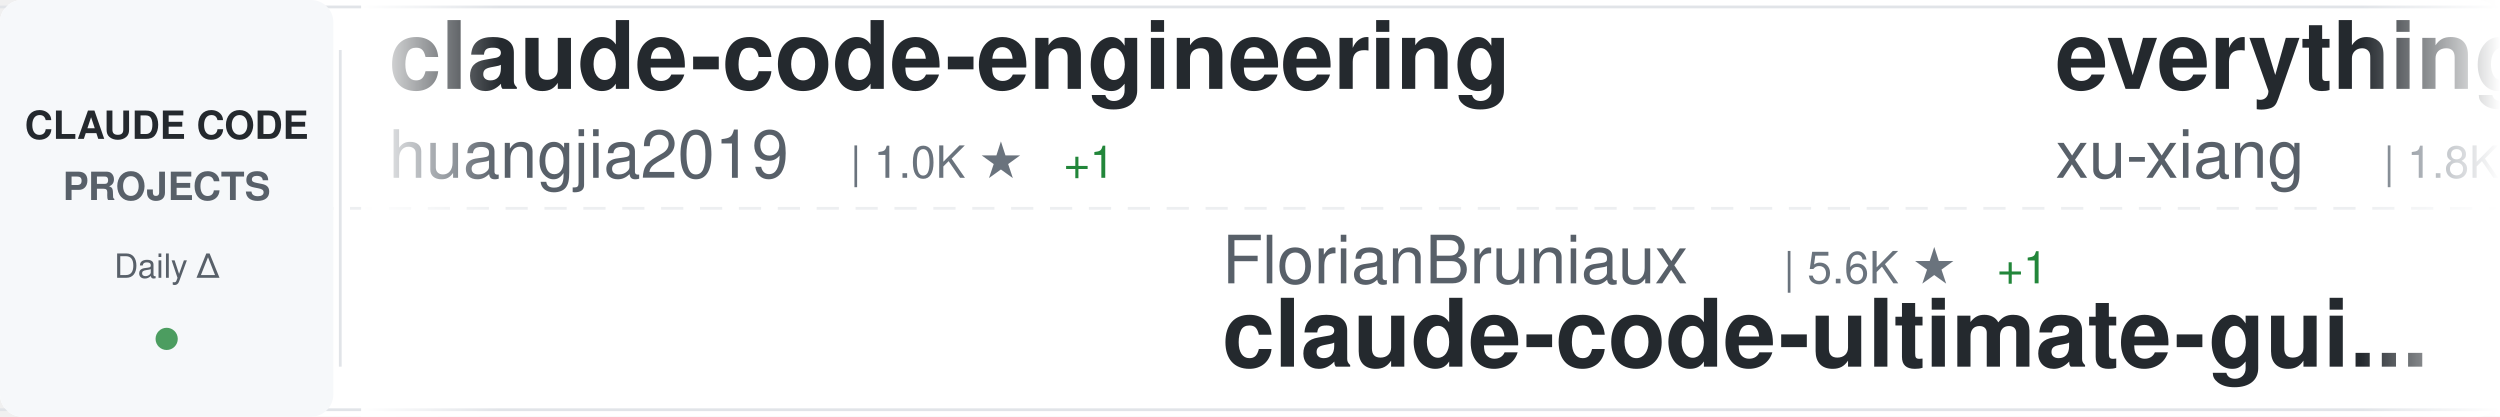
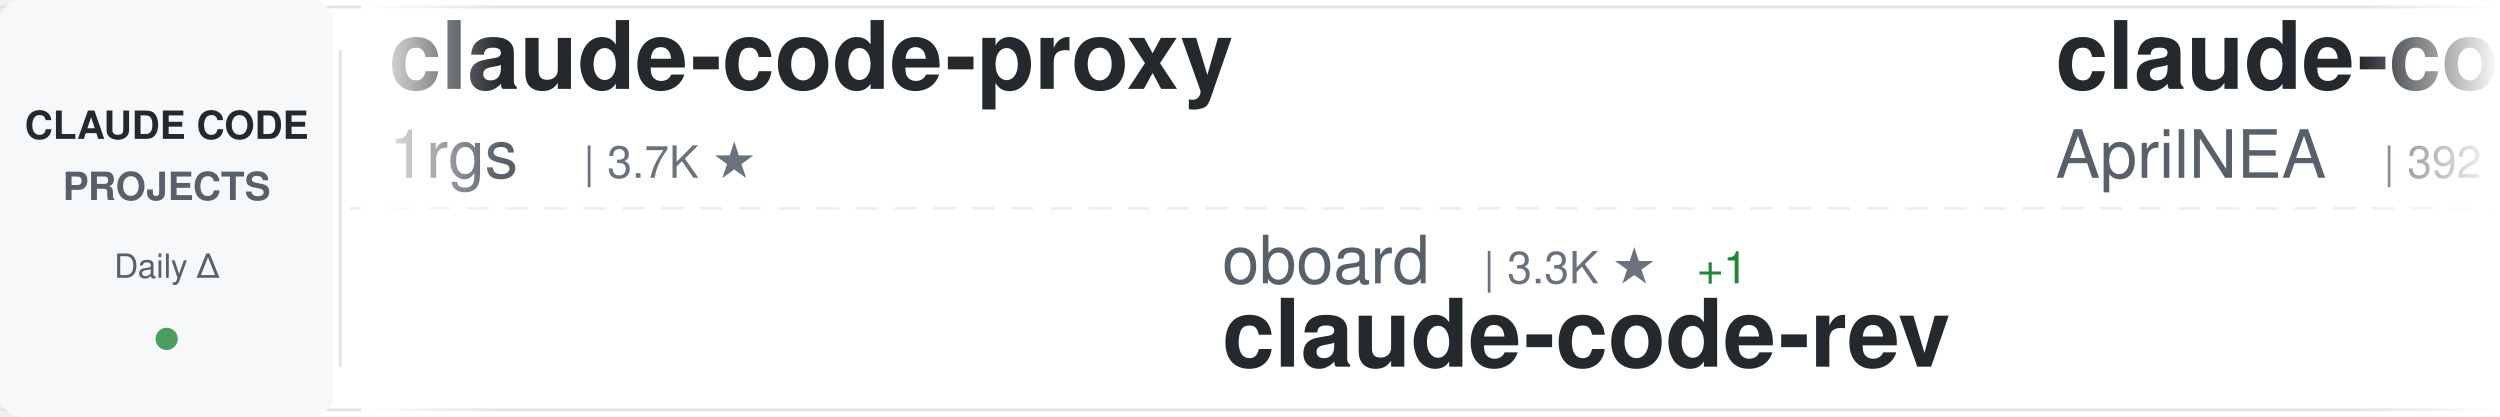
<svg xmlns="http://www.w3.org/2000/svg" width="900" height="150">
  <defs>
    <linearGradient id="awesomeLeftFade" x1="0%" y1="0%" x2="100%" y2="0%">
      <stop offset="0%" style="stop-color:#ffffff;stop-opacity:1" />
      <stop offset="100%" style="stop-color:#ffffff;stop-opacity:0" />
    </linearGradient>
    <linearGradient id="awesomeRightFade" x1="0%" y1="0%" x2="100%" y2="0%">
      <stop offset="0%" style="stop-color:#ffffff;stop-opacity:0" />
      <stop offset="100%" style="stop-color:#ffffff;stop-opacity:1" />
    </linearGradient>
  </defs>
  <rect width="900" height="150" fill="#ffffff" rx="8" />
  <rect x="0" y="2" width="900" height="1" fill="#e1e4e8" />
  <rect x="0" y="147" width="900" height="1" fill="#e1e4e8" />
  <line x1="0" y1="75" x2="900" y2="75" stroke="#e1e4e8" stroke-width="1" stroke-dasharray="8 6" opacity="0.6" />
  <rect x="0" y="0" width="120" height="150" fill="#f6f8fa" rx="8" />
  <text x="60" y="50" font-family="-apple-system, BlinkMacSystemFont, 'Segoe UI', Helvetica, Arial, sans-serif" font-size="14" font-weight="600" fill="#24292e" text-anchor="middle">CLAUDE CODE</text>
  <text x="60" y="72" font-family="-apple-system, BlinkMacSystemFont, 'Segoe UI', Helvetica, Arial, sans-serif" font-size="14" font-weight="600" fill="#586069" text-anchor="middle">PROJECTS</text>
  <text x="60" y="100" font-family="-apple-system, BlinkMacSystemFont, 'Segoe UI', Helvetica, Arial, sans-serif" font-size="12" font-weight="500" fill="#586069" text-anchor="middle">Daily Δ</text>
  <circle cx="60" cy="122" r="4" fill="#22863a" opacity="0.8" />
  <rect x="122" y="18" width="1" height="114" fill="#e1e4e8" />
  <clipPath id="awesomeTickerClip">
    <rect x="130" y="0" width="770" height="150" />
  </clipPath>
  <g clip-path="url(#awesomeTickerClip)">
    <g id="awesomeTickerItems">
      <animateTransform attributeName="transform" attributeType="XML" type="translate" from="0 0" to="-3000 0" dur="54s" repeatCount="indefinite" />
      <g transform="translate(0, 0)">
-         <text x="140" y="32" font-family="-apple-system, BlinkMacSystemFont, 'Segoe UI', Helvetica, Arial, sans-serif" font-size="34" font-weight="600" fill="#24292e">claude-code-engineering</text>
-         <text x="140" y="64" font-family="-apple-system, BlinkMacSystemFont, 'Segoe UI', Helvetica, Arial, sans-serif" font-size="24" font-weight="400" fill="#586069">huangjia2019</text>
-         <text x="306" y="64" font-family="-apple-system, BlinkMacSystemFont, 'Segoe UI', Helvetica, Arial, sans-serif" font-size="16" font-weight="500" fill="#6a737d">| 1.0K ★</text>
-         <text x="383" y="64" font-family="-apple-system, BlinkMacSystemFont, 'Segoe UI', Helvetica, Arial, sans-serif" font-size="16" font-weight="500" fill="#22863a"> +1</text>
+         <text x="140" y="32" font-family="-apple-system, BlinkMacSystemFont, 'Segoe UI', Helvetica, Arial, sans-serif" font-size="34" font-weight="600" fill="#24292e">claude-code-proxy</text>
+         <text x="140" y="64" font-family="-apple-system, BlinkMacSystemFont, 'Segoe UI', Helvetica, Arial, sans-serif" font-size="24" font-weight="400" fill="#586069">1rgs</text>
+         <text x="210" y="64" font-family="-apple-system, BlinkMacSystemFont, 'Segoe UI', Helvetica, Arial, sans-serif" font-size="16" font-weight="500" fill="#6a737d">| 3.7K ★</text>
      </g>
      <g transform="translate(300, 0)">
-         <text x="140" y="102" font-family="-apple-system, BlinkMacSystemFont, 'Segoe UI', Helvetica, Arial, sans-serif" font-size="24" font-weight="400" fill="#586069">FlorianBruniaux</text>
-         <text x="342" y="102" font-family="-apple-system, BlinkMacSystemFont, 'Segoe UI', Helvetica, Arial, sans-serif" font-size="16" font-weight="500" fill="#6a737d">| 5.6K ★</text>
-         <text x="419" y="102" font-family="-apple-system, BlinkMacSystemFont, 'Segoe UI', Helvetica, Arial, sans-serif" font-size="16" font-weight="500" fill="#22863a"> +1</text>
-         <text x="140" y="132" font-family="-apple-system, BlinkMacSystemFont, 'Segoe UI', Helvetica, Arial, sans-serif" font-size="34" font-weight="600" fill="#24292e">claude-code-ultimate-gui...</text>
+         <text x="140" y="102" font-family="-apple-system, BlinkMacSystemFont, 'Segoe UI', Helvetica, Arial, sans-serif" font-size="24" font-weight="400" fill="#586069">oboard</text>
+         <text x="234" y="102" font-family="-apple-system, BlinkMacSystemFont, 'Segoe UI', Helvetica, Arial, sans-serif" font-size="16" font-weight="500" fill="#6a737d">| 3.3K ★</text>
+         <text x="311" y="102" font-family="-apple-system, BlinkMacSystemFont, 'Segoe UI', Helvetica, Arial, sans-serif" font-size="16" font-weight="500" fill="#22863a"> +1</text>
+         <text x="140" y="132" font-family="-apple-system, BlinkMacSystemFont, 'Segoe UI', Helvetica, Arial, sans-serif" font-size="34" font-weight="600" fill="#24292e">claude-code-rev</text>
      </g>
      <g transform="translate(600, 0)">
-         <text x="140" y="32" font-family="-apple-system, BlinkMacSystemFont, 'Segoe UI', Helvetica, Arial, sans-serif" font-size="34" font-weight="600" fill="#24292e">everything-claude-code-z...</text>
-         <text x="140" y="64" font-family="-apple-system, BlinkMacSystemFont, 'Segoe UI', Helvetica, Arial, sans-serif" font-size="24" font-weight="400" fill="#586069">xu-xiang</text>
-         <text x="258" y="64" font-family="-apple-system, BlinkMacSystemFont, 'Segoe UI', Helvetica, Arial, sans-serif" font-size="16" font-weight="500" fill="#6a737d">| 1.8K ★</text>
-         <text x="335" y="64" font-family="-apple-system, BlinkMacSystemFont, 'Segoe UI', Helvetica, Arial, sans-serif" font-size="16" font-weight="500" fill="#22863a"> +1</text>
+         <text x="140" y="32" font-family="-apple-system, BlinkMacSystemFont, 'Segoe UI', Helvetica, Arial, sans-serif" font-size="34" font-weight="600" fill="#24292e">claude-code-source</text>
+         <text x="140" y="64" font-family="-apple-system, BlinkMacSystemFont, 'Segoe UI', Helvetica, Arial, sans-serif" font-size="24" font-weight="400" fill="#586069">AprilNEA</text>
+         <text x="258" y="64" font-family="-apple-system, BlinkMacSystemFont, 'Segoe UI', Helvetica, Arial, sans-serif" font-size="16" font-weight="500" fill="#6a737d">| 392 ★</text>
      </g>
      <g transform="translate(900, 0)">
-         <text x="140" y="102" font-family="-apple-system, BlinkMacSystemFont, 'Segoe UI', Helvetica, Arial, sans-serif" font-size="24" font-weight="400" fill="#586069">Windy3f3f3f3f</text>
-         <text x="318" y="102" font-family="-apple-system, BlinkMacSystemFont, 'Segoe UI', Helvetica, Arial, sans-serif" font-size="16" font-weight="500" fill="#6a737d">| 2.5K ★</text>
-         <text x="395" y="102" font-family="-apple-system, BlinkMacSystemFont, 'Segoe UI', Helvetica, Arial, sans-serif" font-size="16" font-weight="500" fill="#22863a"> +2</text>
-         <text x="140" y="132" font-family="-apple-system, BlinkMacSystemFont, 'Segoe UI', Helvetica, Arial, sans-serif" font-size="34" font-weight="600" fill="#24292e">claude-code-from-scratch</text>
+         <text x="140" y="102" font-family="-apple-system, BlinkMacSystemFont, 'Segoe UI', Helvetica, Arial, sans-serif" font-size="24" font-weight="400" fill="#586069">Alishahryar1</text>
+         <text x="306" y="102" font-family="-apple-system, BlinkMacSystemFont, 'Segoe UI', Helvetica, Arial, sans-serif" font-size="16" font-weight="500" fill="#6a737d">| 42.8K ★</text>
+         <text x="392" y="102" font-family="-apple-system, BlinkMacSystemFont, 'Segoe UI', Helvetica, Arial, sans-serif" font-size="16" font-weight="500" fill="#22863a"> +16</text>
+         <text x="140" y="132" font-family="-apple-system, BlinkMacSystemFont, 'Segoe UI', Helvetica, Arial, sans-serif" font-size="34" font-weight="600" fill="#24292e">free-claude-code</text>
      </g>
      <g transform="translate(1200, 0)">
-         <text x="140" y="32" font-family="-apple-system, BlinkMacSystemFont, 'Segoe UI', Helvetica, Arial, sans-serif" font-size="34" font-weight="600" fill="#24292e">claude-code-local</text>
-         <text x="140" y="64" font-family="-apple-system, BlinkMacSystemFont, 'Segoe UI', Helvetica, Arial, sans-serif" font-size="24" font-weight="400" fill="#586069">nicedreamzapp</text>
-         <text x="318" y="64" font-family="-apple-system, BlinkMacSystemFont, 'Segoe UI', Helvetica, Arial, sans-serif" font-size="16" font-weight="500" fill="#6a737d">| 3.0K ★</text>
+         <text x="140" y="32" font-family="-apple-system, BlinkMacSystemFont, 'Segoe UI', Helvetica, Arial, sans-serif" font-size="34" font-weight="600" fill="#24292e">claude-code-settings</text>
+         <text x="140" y="64" font-family="-apple-system, BlinkMacSystemFont, 'Segoe UI', Helvetica, Arial, sans-serif" font-size="24" font-weight="400" fill="#586069">feiskyer</text>
+         <text x="258" y="64" font-family="-apple-system, BlinkMacSystemFont, 'Segoe UI', Helvetica, Arial, sans-serif" font-size="16" font-weight="500" fill="#6a737d">| 1.6K ★</text>
      </g>
      <g transform="translate(1500, 0)">
-         <text x="140" y="102" font-family="-apple-system, BlinkMacSystemFont, 'Segoe UI', Helvetica, Arial, sans-serif" font-size="24" font-weight="400" fill="#586069">shanraisshan</text>
-         <text x="306" y="102" font-family="-apple-system, BlinkMacSystemFont, 'Segoe UI', Helvetica, Arial, sans-serif" font-size="16" font-weight="500" fill="#6a737d">| 63.7K ★</text>
-         <text x="392" y="102" font-family="-apple-system, BlinkMacSystemFont, 'Segoe UI', Helvetica, Arial, sans-serif" font-size="16" font-weight="500" fill="#22863a"> +3</text>
-         <text x="140" y="132" font-family="-apple-system, BlinkMacSystemFont, 'Segoe UI', Helvetica, Arial, sans-serif" font-size="34" font-weight="600" fill="#24292e">claude-code-best-practic...</text>
+         <text x="140" y="102" font-family="-apple-system, BlinkMacSystemFont, 'Segoe UI', Helvetica, Arial, sans-serif" font-size="24" font-weight="400" fill="#586069">Cranot</text>
+         <text x="234" y="102" font-family="-apple-system, BlinkMacSystemFont, 'Segoe UI', Helvetica, Arial, sans-serif" font-size="16" font-weight="500" fill="#6a737d">| 2.9K ★</text>
+         <text x="140" y="132" font-family="-apple-system, BlinkMacSystemFont, 'Segoe UI', Helvetica, Arial, sans-serif" font-size="34" font-weight="600" fill="#24292e">claude-code-guide</text>
      </g>
      <g transform="translate(1800, 0)">
-         <text x="140" y="32" font-family="-apple-system, BlinkMacSystemFont, 'Segoe UI', Helvetica, Arial, sans-serif" font-size="34" font-weight="600" fill="#24292e">Dive-into-Claude-Code</text>
-         <text x="140" y="64" font-family="-apple-system, BlinkMacSystemFont, 'Segoe UI', Helvetica, Arial, sans-serif" font-size="24" font-weight="400" fill="#586069">VILA-Lab</text>
-         <text x="258" y="64" font-family="-apple-system, BlinkMacSystemFont, 'Segoe UI', Helvetica, Arial, sans-serif" font-size="16" font-weight="500" fill="#6a737d">| 2.0K ★</text>
-         <text x="335" y="64" font-family="-apple-system, BlinkMacSystemFont, 'Segoe UI', Helvetica, Arial, sans-serif" font-size="16" font-weight="500" fill="#22863a"> +3</text>
+         <text x="140" y="32" font-family="-apple-system, BlinkMacSystemFont, 'Segoe UI', Helvetica, Arial, sans-serif" font-size="34" font-weight="600" fill="#24292e">awesome-claude-code</text>
+         <text x="140" y="64" font-family="-apple-system, BlinkMacSystemFont, 'Segoe UI', Helvetica, Arial, sans-serif" font-size="24" font-weight="400" fill="#586069">jqueryscript</text>
+         <text x="306" y="64" font-family="-apple-system, BlinkMacSystemFont, 'Segoe UI', Helvetica, Arial, sans-serif" font-size="16" font-weight="500" fill="#6a737d">| 483 ★</text>
      </g>
      <g transform="translate(2100, 0)">
-         <text x="140" y="102" font-family="-apple-system, BlinkMacSystemFont, 'Segoe UI', Helvetica, Arial, sans-serif" font-size="24" font-weight="400" fill="#586069">shareAI-lab</text>
-         <text x="294" y="102" font-family="-apple-system, BlinkMacSystemFont, 'Segoe UI', Helvetica, Arial, sans-serif" font-size="16" font-weight="500" fill="#6a737d">| 72.5K ★</text>
-         <text x="380" y="102" font-family="-apple-system, BlinkMacSystemFont, 'Segoe UI', Helvetica, Arial, sans-serif" font-size="16" font-weight="500" fill="#22863a"> +19</text>
-         <text x="140" y="132" font-family="-apple-system, BlinkMacSystemFont, 'Segoe UI', Helvetica, Arial, sans-serif" font-size="34" font-weight="600" fill="#24292e">learn-claude-code</text>
+         <text x="140" y="102" font-family="-apple-system, BlinkMacSystemFont, 'Segoe UI', Helvetica, Arial, sans-serif" font-size="24" font-weight="400" fill="#586069">lorryjovens-hub</text>
+         <text x="342" y="102" font-family="-apple-system, BlinkMacSystemFont, 'Segoe UI', Helvetica, Arial, sans-serif" font-size="16" font-weight="500" fill="#6a737d">| 1.7K ★</text>
+         <text x="140" y="132" font-family="-apple-system, BlinkMacSystemFont, 'Segoe UI', Helvetica, Arial, sans-serif" font-size="34" font-weight="600" fill="#24292e">claude-code-rust</text>
      </g>
      <g transform="translate(2400, 0)">
-         <text x="140" y="32" font-family="-apple-system, BlinkMacSystemFont, 'Segoe UI', Helvetica, Arial, sans-serif" font-size="34" font-weight="600" fill="#24292e">claude-code-analysis</text>
-         <text x="140" y="64" font-family="-apple-system, BlinkMacSystemFont, 'Segoe UI', Helvetica, Arial, sans-serif" font-size="24" font-weight="400" fill="#586069">liuup</text>
-         <text x="222" y="64" font-family="-apple-system, BlinkMacSystemFont, 'Segoe UI', Helvetica, Arial, sans-serif" font-size="16" font-weight="500" fill="#6a737d">| 3.7K ★</text>
-         <text x="299" y="64" font-family="-apple-system, BlinkMacSystemFont, 'Segoe UI', Helvetica, Arial, sans-serif" font-size="16" font-weight="500" fill="#22863a"> +1</text>
+         <text x="140" y="32" font-family="-apple-system, BlinkMacSystemFont, 'Segoe UI', Helvetica, Arial, sans-serif" font-size="34" font-weight="600" fill="#24292e">claude-code-source</text>
+         <text x="140" y="64" font-family="-apple-system, BlinkMacSystemFont, 'Segoe UI', Helvetica, Arial, sans-serif" font-size="24" font-weight="400" fill="#586069">hangsman</text>
+         <text x="258" y="64" font-family="-apple-system, BlinkMacSystemFont, 'Segoe UI', Helvetica, Arial, sans-serif" font-size="16" font-weight="500" fill="#6a737d">| 790 ★</text>
      </g>
      <g transform="translate(2700, 0)">
-         <text x="140" y="102" font-family="-apple-system, BlinkMacSystemFont, 'Segoe UI', Helvetica, Arial, sans-serif" font-size="24" font-weight="400" fill="#586069">frankbria</text>
-         <text x="270" y="102" font-family="-apple-system, BlinkMacSystemFont, 'Segoe UI', Helvetica, Arial, sans-serif" font-size="16" font-weight="500" fill="#6a737d">| 9.6K ★</text>
-         <text x="140" y="132" font-family="-apple-system, BlinkMacSystemFont, 'Segoe UI', Helvetica, Arial, sans-serif" font-size="34" font-weight="600" fill="#24292e">ralph-claude-code</text>
+         <text x="140" y="102" font-family="-apple-system, BlinkMacSystemFont, 'Segoe UI', Helvetica, Arial, sans-serif" font-size="24" font-weight="400" fill="#586069">simonw</text>
+         <text x="234" y="102" font-family="-apple-system, BlinkMacSystemFont, 'Segoe UI', Helvetica, Arial, sans-serif" font-size="16" font-weight="500" fill="#6a737d">| 1.6K ★</text>
+         <text x="140" y="132" font-family="-apple-system, BlinkMacSystemFont, 'Segoe UI', Helvetica, Arial, sans-serif" font-size="34" font-weight="600" fill="#24292e">claude-code-transcripts</text>
      </g>
      <g transform="translate(3000, 0)">
-         <text x="140" y="32" font-family="-apple-system, BlinkMacSystemFont, 'Segoe UI', Helvetica, Arial, sans-serif" font-size="34" font-weight="600" fill="#24292e">claude-code-engineering</text>
-         <text x="140" y="64" font-family="-apple-system, BlinkMacSystemFont, 'Segoe UI', Helvetica, Arial, sans-serif" font-size="24" font-weight="400" fill="#586069">huangjia2019</text>
-         <text x="306" y="64" font-family="-apple-system, BlinkMacSystemFont, 'Segoe UI', Helvetica, Arial, sans-serif" font-size="16" font-weight="500" fill="#6a737d">| 1.0K ★</text>
-         <text x="383" y="64" font-family="-apple-system, BlinkMacSystemFont, 'Segoe UI', Helvetica, Arial, sans-serif" font-size="16" font-weight="500" fill="#22863a"> +1</text>
+         <text x="140" y="32" font-family="-apple-system, BlinkMacSystemFont, 'Segoe UI', Helvetica, Arial, sans-serif" font-size="34" font-weight="600" fill="#24292e">claude-code-proxy</text>
+         <text x="140" y="64" font-family="-apple-system, BlinkMacSystemFont, 'Segoe UI', Helvetica, Arial, sans-serif" font-size="24" font-weight="400" fill="#586069">1rgs</text>
+         <text x="210" y="64" font-family="-apple-system, BlinkMacSystemFont, 'Segoe UI', Helvetica, Arial, sans-serif" font-size="16" font-weight="500" fill="#6a737d">| 3.7K ★</text>
      </g>
      <g transform="translate(3300, 0)">
-         <text x="140" y="102" font-family="-apple-system, BlinkMacSystemFont, 'Segoe UI', Helvetica, Arial, sans-serif" font-size="24" font-weight="400" fill="#586069">FlorianBruniaux</text>
-         <text x="342" y="102" font-family="-apple-system, BlinkMacSystemFont, 'Segoe UI', Helvetica, Arial, sans-serif" font-size="16" font-weight="500" fill="#6a737d">| 5.6K ★</text>
-         <text x="419" y="102" font-family="-apple-system, BlinkMacSystemFont, 'Segoe UI', Helvetica, Arial, sans-serif" font-size="16" font-weight="500" fill="#22863a"> +1</text>
-         <text x="140" y="132" font-family="-apple-system, BlinkMacSystemFont, 'Segoe UI', Helvetica, Arial, sans-serif" font-size="34" font-weight="600" fill="#24292e">claude-code-ultimate-gui...</text>
+         <text x="140" y="102" font-family="-apple-system, BlinkMacSystemFont, 'Segoe UI', Helvetica, Arial, sans-serif" font-size="24" font-weight="400" fill="#586069">oboard</text>
+         <text x="234" y="102" font-family="-apple-system, BlinkMacSystemFont, 'Segoe UI', Helvetica, Arial, sans-serif" font-size="16" font-weight="500" fill="#6a737d">| 3.3K ★</text>
+         <text x="311" y="102" font-family="-apple-system, BlinkMacSystemFont, 'Segoe UI', Helvetica, Arial, sans-serif" font-size="16" font-weight="500" fill="#22863a"> +1</text>
+         <text x="140" y="132" font-family="-apple-system, BlinkMacSystemFont, 'Segoe UI', Helvetica, Arial, sans-serif" font-size="34" font-weight="600" fill="#24292e">claude-code-rev</text>
      </g>
      <g transform="translate(3600, 0)">
-         <text x="140" y="32" font-family="-apple-system, BlinkMacSystemFont, 'Segoe UI', Helvetica, Arial, sans-serif" font-size="34" font-weight="600" fill="#24292e">everything-claude-code-z...</text>
-         <text x="140" y="64" font-family="-apple-system, BlinkMacSystemFont, 'Segoe UI', Helvetica, Arial, sans-serif" font-size="24" font-weight="400" fill="#586069">xu-xiang</text>
-         <text x="258" y="64" font-family="-apple-system, BlinkMacSystemFont, 'Segoe UI', Helvetica, Arial, sans-serif" font-size="16" font-weight="500" fill="#6a737d">| 1.8K ★</text>
-         <text x="335" y="64" font-family="-apple-system, BlinkMacSystemFont, 'Segoe UI', Helvetica, Arial, sans-serif" font-size="16" font-weight="500" fill="#22863a"> +1</text>
+         <text x="140" y="32" font-family="-apple-system, BlinkMacSystemFont, 'Segoe UI', Helvetica, Arial, sans-serif" font-size="34" font-weight="600" fill="#24292e">claude-code-source</text>
+         <text x="140" y="64" font-family="-apple-system, BlinkMacSystemFont, 'Segoe UI', Helvetica, Arial, sans-serif" font-size="24" font-weight="400" fill="#586069">AprilNEA</text>
+         <text x="258" y="64" font-family="-apple-system, BlinkMacSystemFont, 'Segoe UI', Helvetica, Arial, sans-serif" font-size="16" font-weight="500" fill="#6a737d">| 392 ★</text>
      </g>
      <g transform="translate(3900, 0)">
-         <text x="140" y="102" font-family="-apple-system, BlinkMacSystemFont, 'Segoe UI', Helvetica, Arial, sans-serif" font-size="24" font-weight="400" fill="#586069">Windy3f3f3f3f</text>
-         <text x="318" y="102" font-family="-apple-system, BlinkMacSystemFont, 'Segoe UI', Helvetica, Arial, sans-serif" font-size="16" font-weight="500" fill="#6a737d">| 2.5K ★</text>
-         <text x="395" y="102" font-family="-apple-system, BlinkMacSystemFont, 'Segoe UI', Helvetica, Arial, sans-serif" font-size="16" font-weight="500" fill="#22863a"> +2</text>
-         <text x="140" y="132" font-family="-apple-system, BlinkMacSystemFont, 'Segoe UI', Helvetica, Arial, sans-serif" font-size="34" font-weight="600" fill="#24292e">claude-code-from-scratch</text>
+         <text x="140" y="102" font-family="-apple-system, BlinkMacSystemFont, 'Segoe UI', Helvetica, Arial, sans-serif" font-size="24" font-weight="400" fill="#586069">Alishahryar1</text>
+         <text x="306" y="102" font-family="-apple-system, BlinkMacSystemFont, 'Segoe UI', Helvetica, Arial, sans-serif" font-size="16" font-weight="500" fill="#6a737d">| 42.8K ★</text>
+         <text x="392" y="102" font-family="-apple-system, BlinkMacSystemFont, 'Segoe UI', Helvetica, Arial, sans-serif" font-size="16" font-weight="500" fill="#22863a"> +16</text>
+         <text x="140" y="132" font-family="-apple-system, BlinkMacSystemFont, 'Segoe UI', Helvetica, Arial, sans-serif" font-size="34" font-weight="600" fill="#24292e">free-claude-code</text>
      </g>
    </g>
  </g>
  <rect x="130" y="0" width="50" height="150" fill="url(#awesomeLeftFade)" />
  <rect x="850" y="0" width="50" height="150" fill="url(#awesomeRightFade)" />
</svg>
